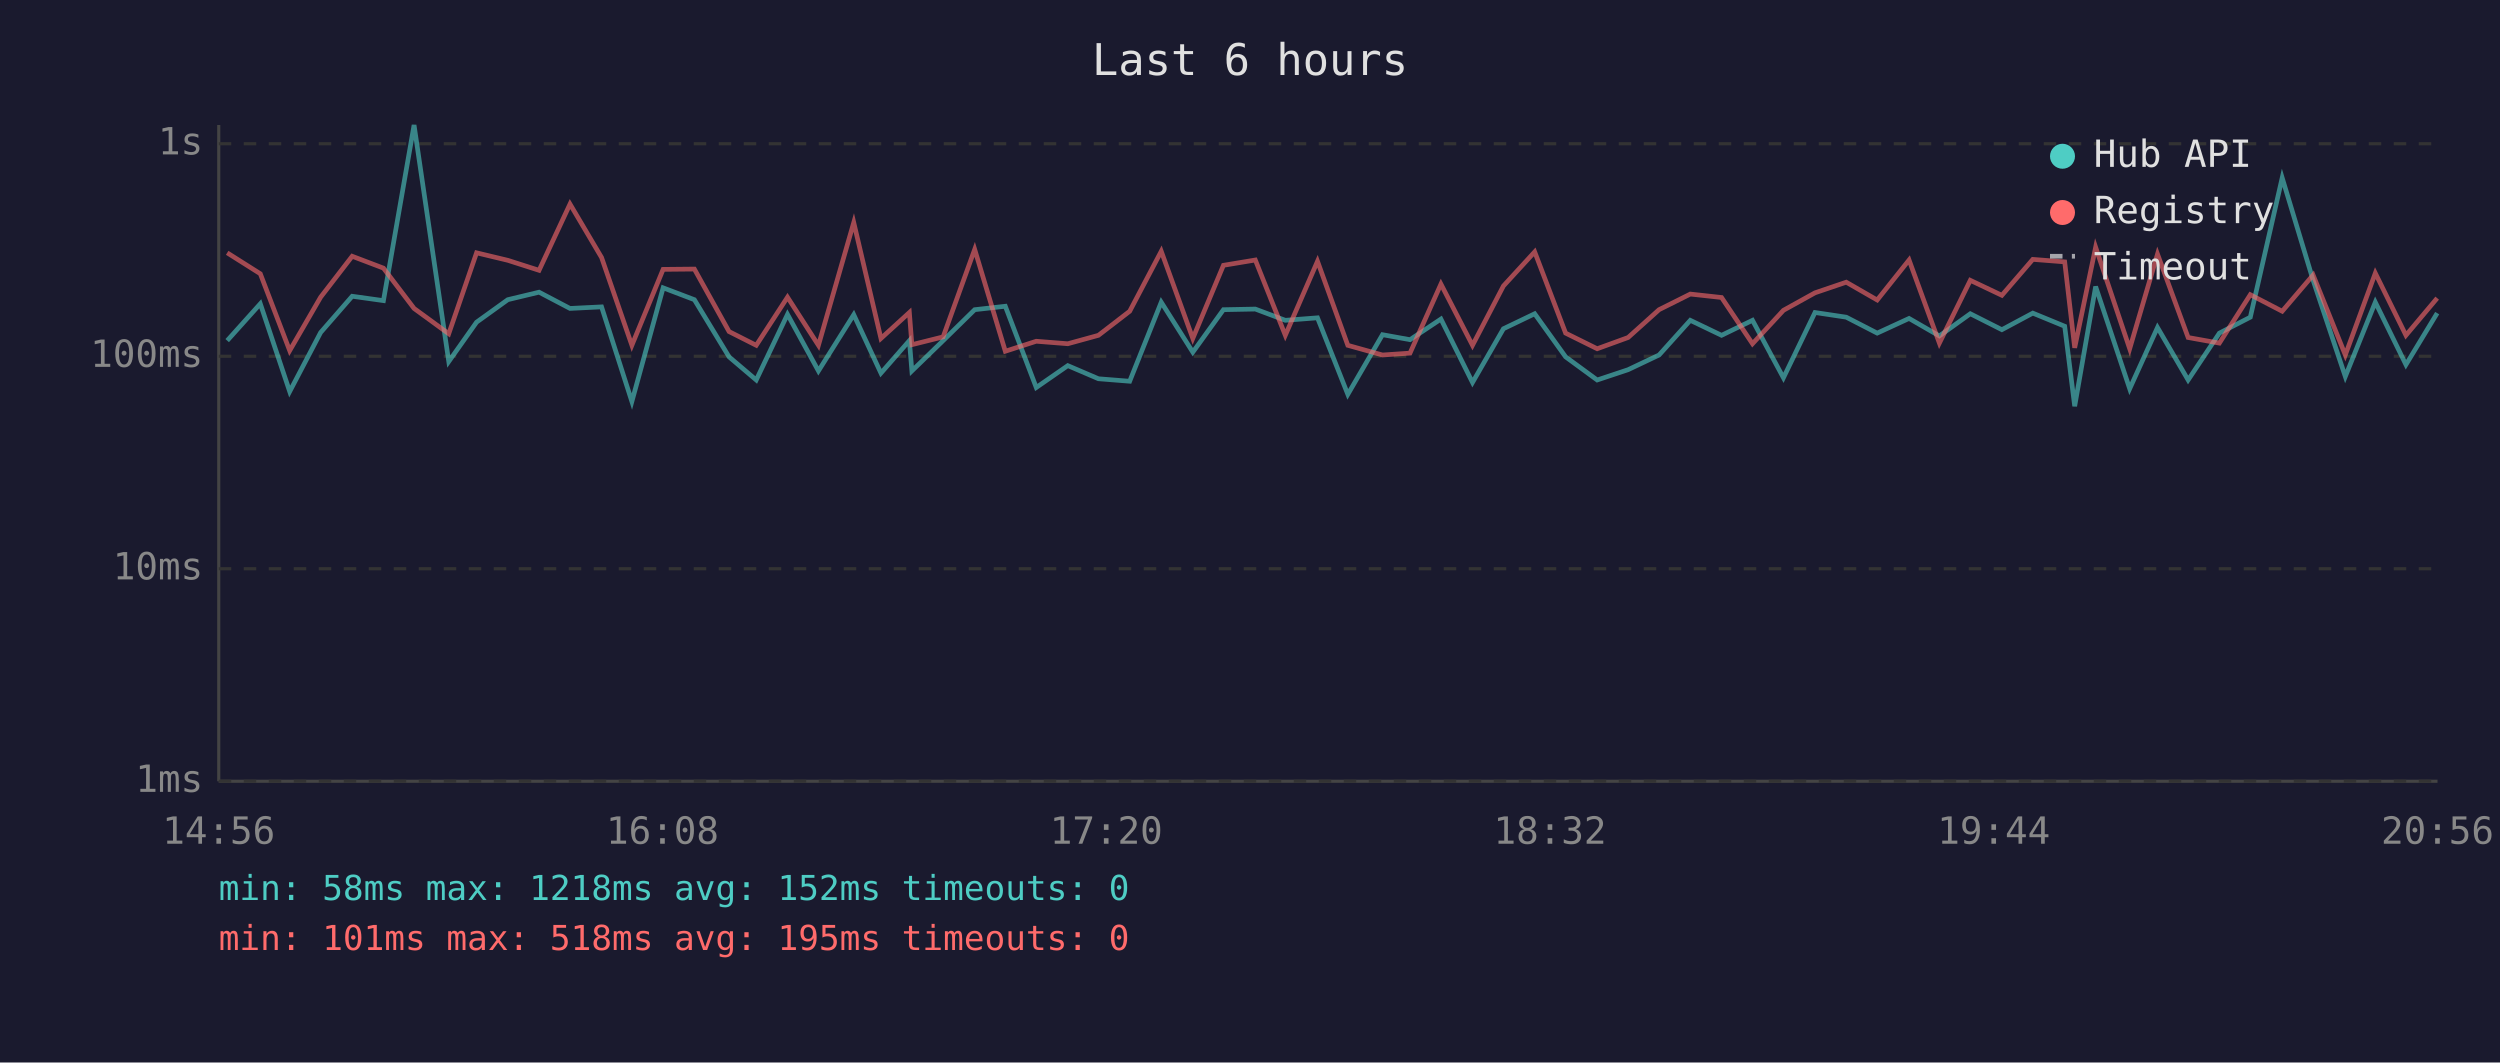
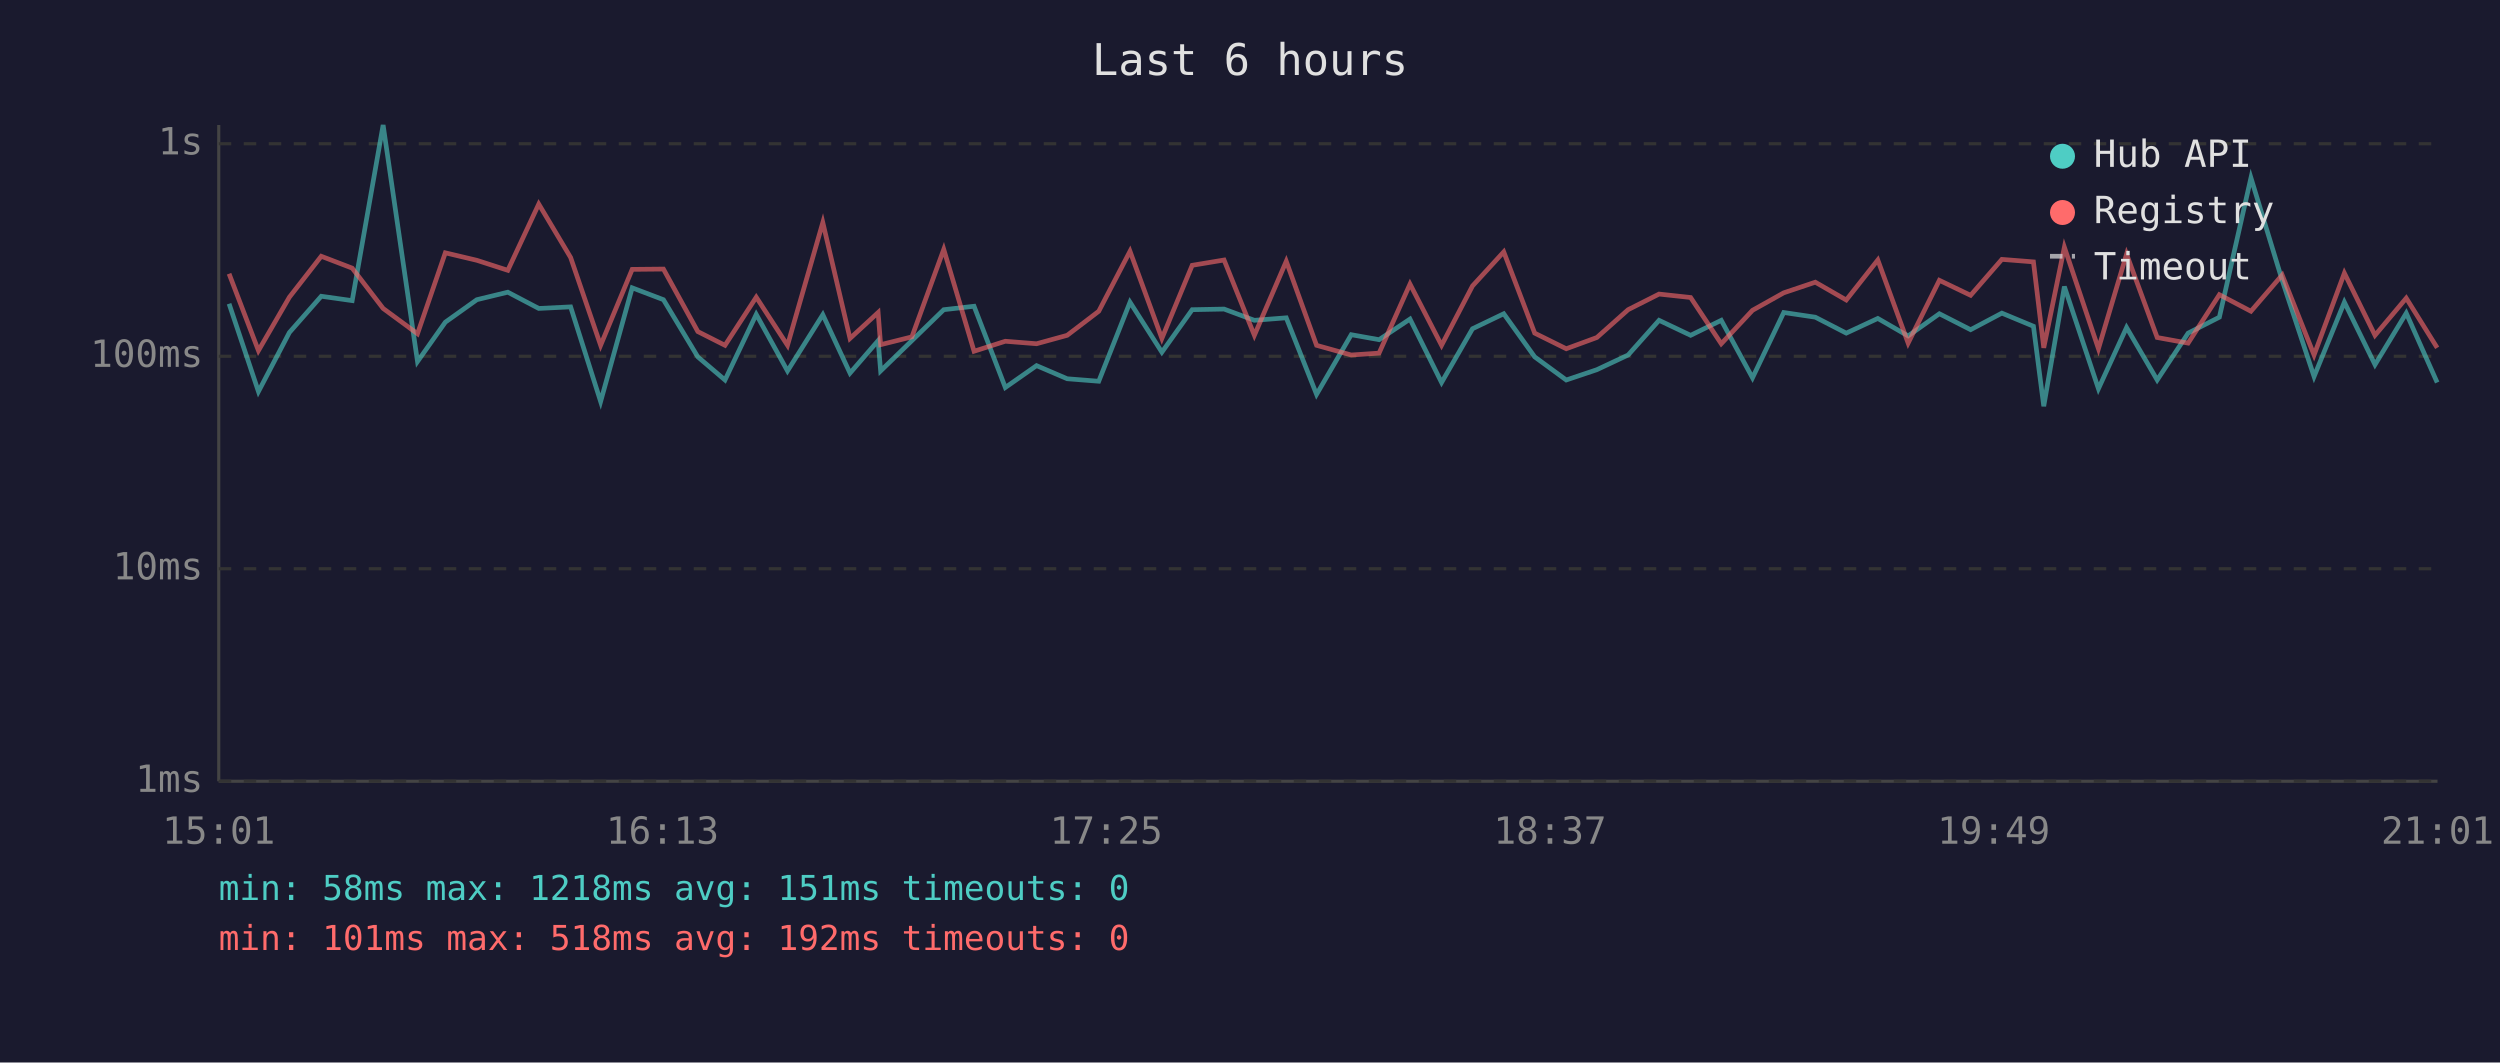
<svg xmlns="http://www.w3.org/2000/svg" viewBox="0 0 800 340" font-family="monospace" font-size="12">
  <rect width="800" height="340" fill="#1a1a2e" />
  <text x="400" y="24" fill="#e0e0e0" font-size="14" text-anchor="middle">Last 6 hours</text>
  <line x1="70" y1="40" x2="70" y2="250" stroke="#444" stroke-width="1" />
  <line x1="70" y1="250" x2="780" y2="250" stroke="#444" stroke-width="1" />
  <line x1="70" y1="250" x2="780" y2="250" stroke="#333" stroke-width="1" stroke-dasharray="4" />
  <text x="65" y="250" fill="#888" text-anchor="end" dominant-baseline="middle">1ms</text>
  <line x1="70" y1="182" x2="780" y2="182" stroke="#333" stroke-width="1" stroke-dasharray="4" />
  <text x="65" y="182" fill="#888" text-anchor="end" dominant-baseline="middle">10ms</text>
  <line x1="70" y1="114" x2="780" y2="114" stroke="#333" stroke-width="1" stroke-dasharray="4" />
  <text x="65" y="114" fill="#888" text-anchor="end" dominant-baseline="middle">100ms</text>
  <line x1="70" y1="46" x2="780" y2="46" stroke="#333" stroke-width="1" stroke-dasharray="4" />
  <text x="65" y="46" fill="#888" text-anchor="end" dominant-baseline="middle">1s</text>
-   <text x="70" y="270" fill="#888" text-anchor="middle">14:56</text>
-   <text x="212" y="270" fill="#888" text-anchor="middle">16:08</text>
-   <text x="354" y="270" fill="#888" text-anchor="middle">17:20</text>
-   <text x="496" y="270" fill="#888" text-anchor="middle">18:32</text>
-   <text x="638" y="270" fill="#888" text-anchor="middle">19:44</text>
-   <text x="780" y="270" fill="#888" text-anchor="middle">20:56</text>
-   <polyline points="72.7,109.0 83.3,97.2 92.7,125.3 102.6,106.4 112.7,94.8 122.7,96.2 132.5,40.0 143.6,115.7 152.5,103.1 162.5,95.9 172.5,93.5 182.4,98.7 192.5,98.2 202.2,128.5 212.2,92.1 222.2,95.9 233.3,114.2 242.0,121.6 252.0,100.6 261.9,118.7 273.2,100.7 281.9,119.4 291.0,109.0 291.8,118.7 301.8,109.0 311.9,99.1 321.7,98.0 331.6,124.0 341.7,117.0 351.5,121.2 361.5,122.0 371.6,96.7 381.7,112.7 391.5,99.1 401.7,98.9 411.3,102.5 421.6,101.7 431.3,126.2 442.4,107.1 451.2,108.7 461.1,102.1 471.2,122.4 481.1,105.2 491.1,100.4 501.0,114.2 511.1,121.6 521.0,118.3 530.9,113.6 540.9,102.5 550.9,107.3 560.8,102.5 570.7,120.9 580.8,100.0 590.8,101.5 600.7,106.6 610.9,101.9 620.6,107.5 630.5,100.4 640.6,105.5 650.5,100.2 660.7,104.4 663.9,130.0 670.6,91.7 681.5,124.4 690.4,104.8 700.2,121.6 710.2,106.6 720.1,101.5 730.3,56.9 740.2,89.7 750.5,120.5 760.1,96.7 769.9,116.7 779.9,100.2" fill="none" stroke="#4ecdc4" stroke-width="1.5" opacity="0.6" />
-   <polyline points="72.7,80.9 83.3,87.6 92.7,112.2 102.6,95.1 112.7,82.0 122.7,85.8 132.5,98.7 143.6,106.8 152.5,80.9 162.5,83.3 172.5,86.5 182.4,65.3 192.5,82.4 202.2,110.5 212.2,86.2 222.2,86.1 233.3,106.1 242.0,110.5 252.0,95.1 261.9,110.5 273.2,71.2 281.9,108.3 291.0,100.0 291.8,110.3 301.8,107.8 311.9,79.8 321.7,112.4 331.6,109.2 341.7,110.0 351.5,107.3 361.5,99.6 371.6,80.4 381.7,108.3 391.5,84.9 401.7,83.2 411.3,107.3 421.6,83.6 431.3,110.5 442.4,113.6 451.2,113.0 461.1,90.9 471.2,110.5 481.1,91.5 491.1,80.6 501.0,106.6 511.1,111.6 521.0,108.0 530.9,99.1 540.9,94.1 550.9,95.2 560.8,110.0 570.7,99.3 580.8,93.7 590.8,90.3 600.7,96.0 610.9,83.2 620.6,109.8 630.5,89.7 640.6,94.5 650.5,83.0 660.7,83.8 663.9,111.3 670.6,79.1 681.5,111.6 690.4,81.3 700.2,108.0 710.2,109.8 720.1,94.3 730.3,99.6 740.2,88.0 750.5,113.6 760.1,87.4 769.9,107.3 779.9,95.4" fill="none" stroke="#ff6b6b" stroke-width="1.5" opacity="0.6" />
+   <text x="70" y="270" fill="#888" text-anchor="middle">15:01</text>
+   <text x="212" y="270" fill="#888" text-anchor="middle">16:13</text>
+   <text x="354" y="270" fill="#888" text-anchor="middle">17:25</text>
+   <text x="496" y="270" fill="#888" text-anchor="middle">18:37</text>
+   <text x="638" y="270" fill="#888" text-anchor="middle">19:49</text>
+   <text x="780" y="270" fill="#888" text-anchor="middle">21:01</text>
+   <polyline points="73.3,97.2 82.7,125.3 92.6,106.4 102.8,94.8 112.7,96.2 122.6,40.0 133.6,115.7 142.5,103.1 152.6,95.9 162.5,93.5 172.4,98.7 182.6,98.2 192.2,128.5 202.3,92.1 212.3,95.9 223.3,114.2 232.0,121.6 242.0,100.6 252.0,118.7 263.3,100.7 272.0,119.4 281.0,109.0 281.8,118.7 291.8,109.0 302.0,99.1 311.7,98.0 321.7,124.0 331.7,117.0 341.5,121.2 351.6,122.0 361.6,96.7 371.8,112.7 381.5,99.1 391.7,98.9 401.4,102.5 411.6,101.7 421.3,126.2 432.4,107.1 441.3,108.7 451.2,102.1 461.3,122.4 471.2,105.2 481.2,100.4 491.1,114.2 501.2,121.6 511.0,118.3 521.0,113.6 530.9,102.5 541.0,107.3 550.8,102.5 560.8,120.9 570.8,100.0 580.9,101.5 590.8,106.6 600.9,101.9 610.6,107.5 620.6,100.4 630.6,105.5 640.6,100.2 650.7,104.4 654.0,130.0 660.6,91.7 671.5,124.4 680.5,104.8 690.3,121.6 700.2,106.6 710.2,101.5 720.3,56.9 730.3,89.7 740.5,120.5 750.2,96.7 760.0,116.7 770.0,100.2 779.9,122.4" fill="none" stroke="#4ecdc4" stroke-width="1.5" opacity="0.6" />
+   <polyline points="73.3,87.6 82.7,112.2 92.6,95.1 102.8,82.0 112.7,85.8 122.6,98.7 133.6,106.8 142.5,80.9 152.6,83.3 162.5,86.5 172.4,65.3 182.6,82.4 192.2,110.5 202.3,86.2 212.3,86.1 223.3,106.1 232.0,110.5 242.0,95.1 252.0,110.5 263.3,71.2 272.0,108.3 281.0,100.0 281.8,110.3 291.8,107.8 302.0,79.8 311.7,112.4 321.7,109.2 331.7,110.0 341.5,107.3 351.6,99.6 361.6,80.4 371.8,108.3 381.5,84.9 391.7,83.2 401.4,107.3 411.6,83.6 421.3,110.5 432.4,113.6 441.3,113.0 451.2,90.9 461.3,110.5 471.2,91.5 481.2,80.6 491.1,106.6 501.2,111.6 511.0,108.0 521.0,99.1 530.9,94.1 541.0,95.2 550.8,110.0 560.8,99.3 570.8,93.7 580.9,90.3 590.8,96.0 600.9,83.2 610.6,109.8 620.6,89.7 630.6,94.5 640.6,83.0 650.7,83.8 654.0,111.3 660.6,79.1 671.5,111.6 680.5,81.3 690.3,108.0 700.2,109.8 710.2,94.3 720.3,99.6 730.3,88.0 740.5,113.6 750.2,87.4 760.0,107.3 770.0,95.4 779.9,111.3" fill="none" stroke="#ff6b6b" stroke-width="1.5" opacity="0.6" />
  <circle cx="660" cy="50" r="4" fill="#4ecdc4" />
  <text x="670" y="50" fill="#e0e0e0" dominant-baseline="middle">Hub API</text>
  <circle cx="660" cy="68" r="4" fill="#ff6b6b" />
  <text x="670" y="68" fill="#e0e0e0" dominant-baseline="middle">Registry</text>
  <line x1="656" y1="82" x2="664" y2="82" stroke="#e0e0e0" stroke-width="1.5" stroke-dasharray="4,3" opacity="0.7" />
  <text x="670" y="86" fill="#e0e0e0" dominant-baseline="middle">Timeout</text>
-   <text x="70" y="288" fill="#4ecdc4" font-size="11">min: 58ms  max: 1218ms  avg: 152ms  timeouts: 0</text>
-   <text x="70" y="304" fill="#ff6b6b" font-size="11">min: 101ms  max: 518ms  avg: 195ms  timeouts: 0</text>
+   <text x="70" y="288" fill="#4ecdc4" font-size="11">min: 58ms  max: 1218ms  avg: 151ms  timeouts: 0</text>
+   <text x="70" y="304" fill="#ff6b6b" font-size="11">min: 101ms  max: 518ms  avg: 192ms  timeouts: 0</text>
</svg>
